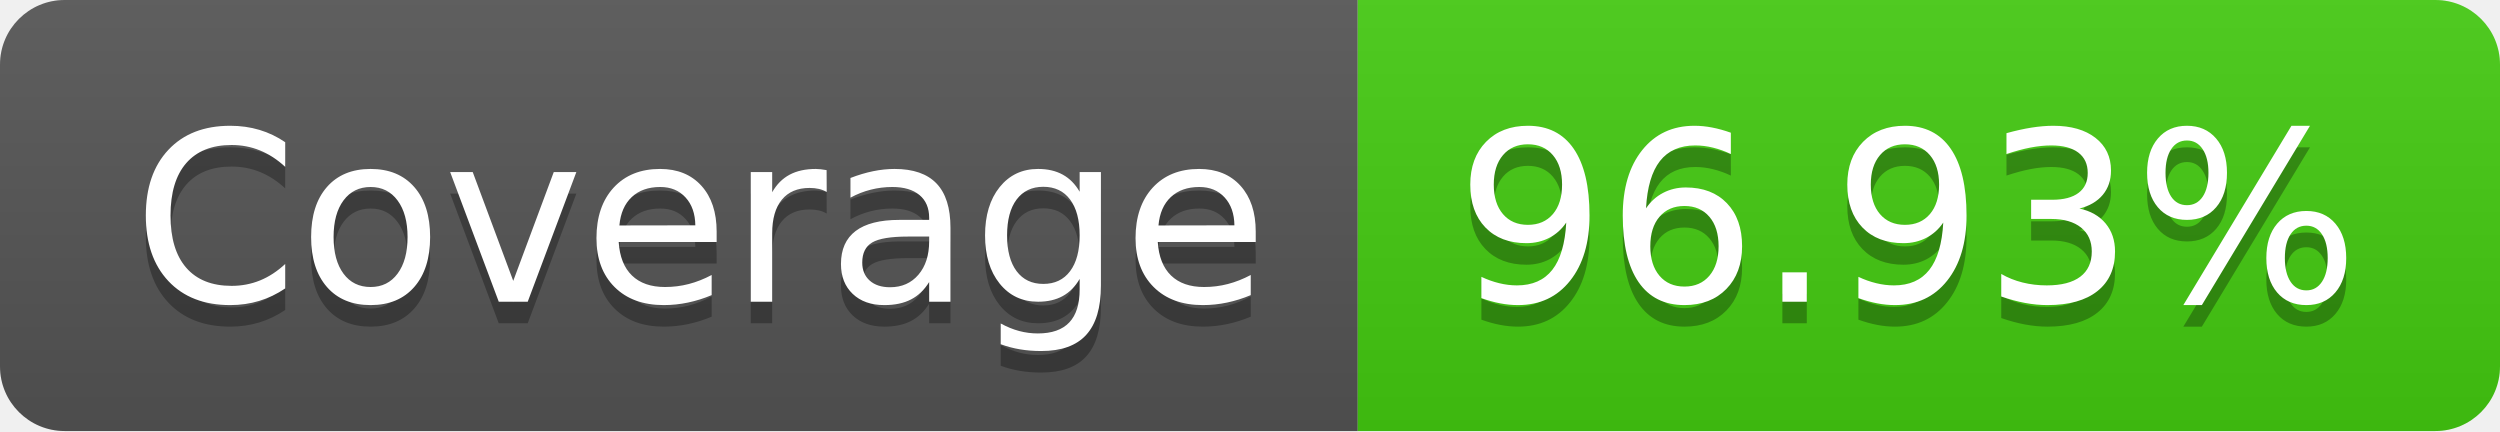
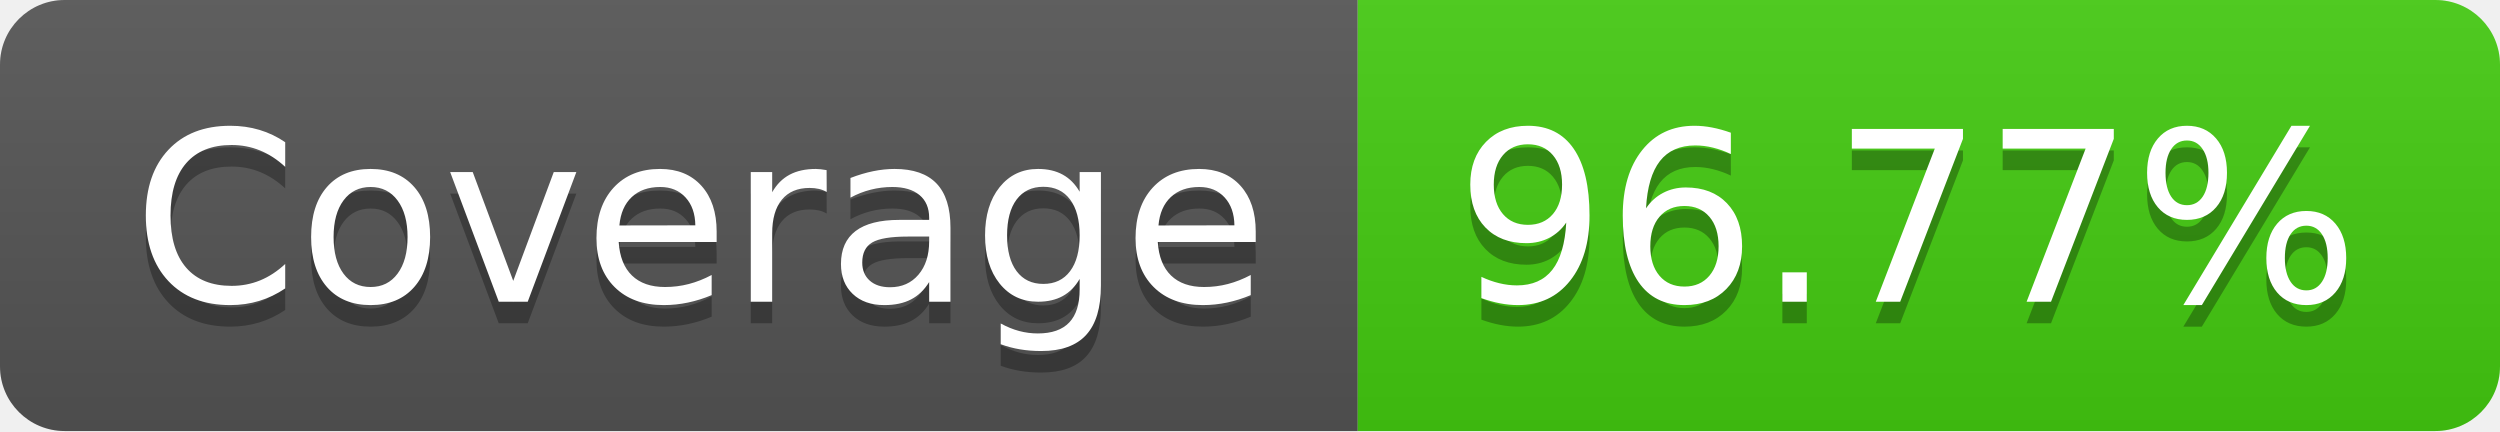
- <svg xmlns="http://www.w3.org/2000/svg" width="116" height="20" role="img" aria-label="Coverage: 96.93%">
+ <svg xmlns="http://www.w3.org/2000/svg" width="116" height="20" role="img" aria-label="Coverage: 96.77%">
  <linearGradient id="s" x2="0" y2="100%">
    <stop offset="0" stop-color="#bbb" stop-opacity=".1" />
    <stop offset="1" stop-opacity=".1" />
  </linearGradient>
  <clipPath id="r">
    <rect width="116" height="20" rx="3" fill="#fff" />
  </clipPath>
  <g clip-path="url(#r)">
    <rect width="63" height="20" fill="#555" />
    <rect x="63" width="53" height="20" fill="#4c1" />
    <rect width="116" height="20" fill="url(#s)" />
  </g>
  <g fill="#fff" text-anchor="middle" font-family="Verdana,Geneva,DejaVu Sans,sans-serif" text-rendering="geometricPrecision" font-size="110">
    <text aria-hidden="true" x="325" y="150" fill="#010101" fill-opacity=".3" transform="scale(.1)" textLength="530">Coverage</text>
    <text x="325" y="140" transform="scale(.1)" fill="#fff" textLength="530">Coverage</text>
-     <text aria-hidden="true" x="885" y="150" fill="#010101" fill-opacity=".3" transform="scale(.1)" textLength="430">96.93%</text>
-     <text x="885" y="140" transform="scale(.1)" fill="#fff" textLength="430">96.93%</text>
+     <text aria-hidden="true" x="885" y="150" fill="#010101" fill-opacity=".3" transform="scale(.1)" textLength="430">96.77%</text>
+     <text x="885" y="140" transform="scale(.1)" fill="#fff" textLength="430">96.77%</text>
  </g>
</svg>
